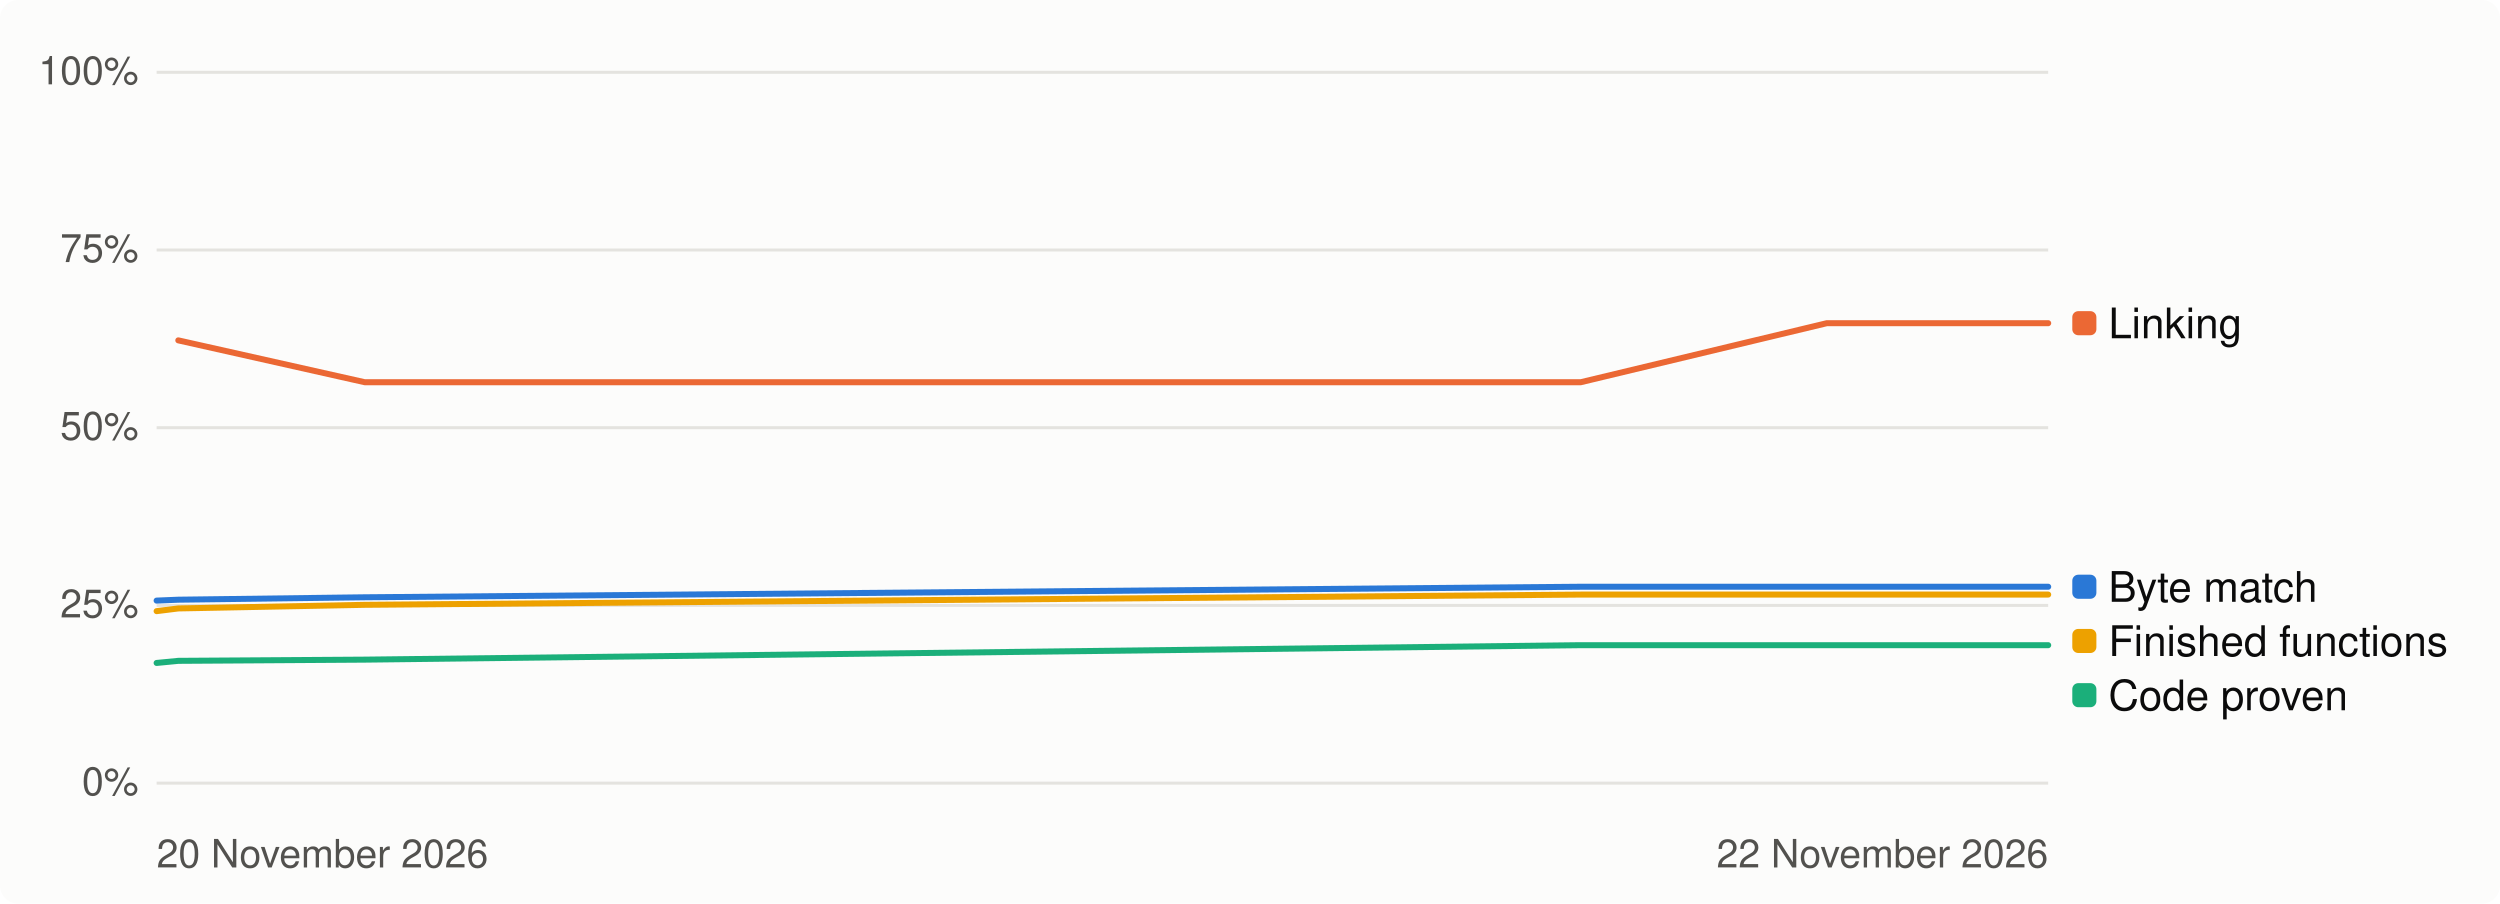
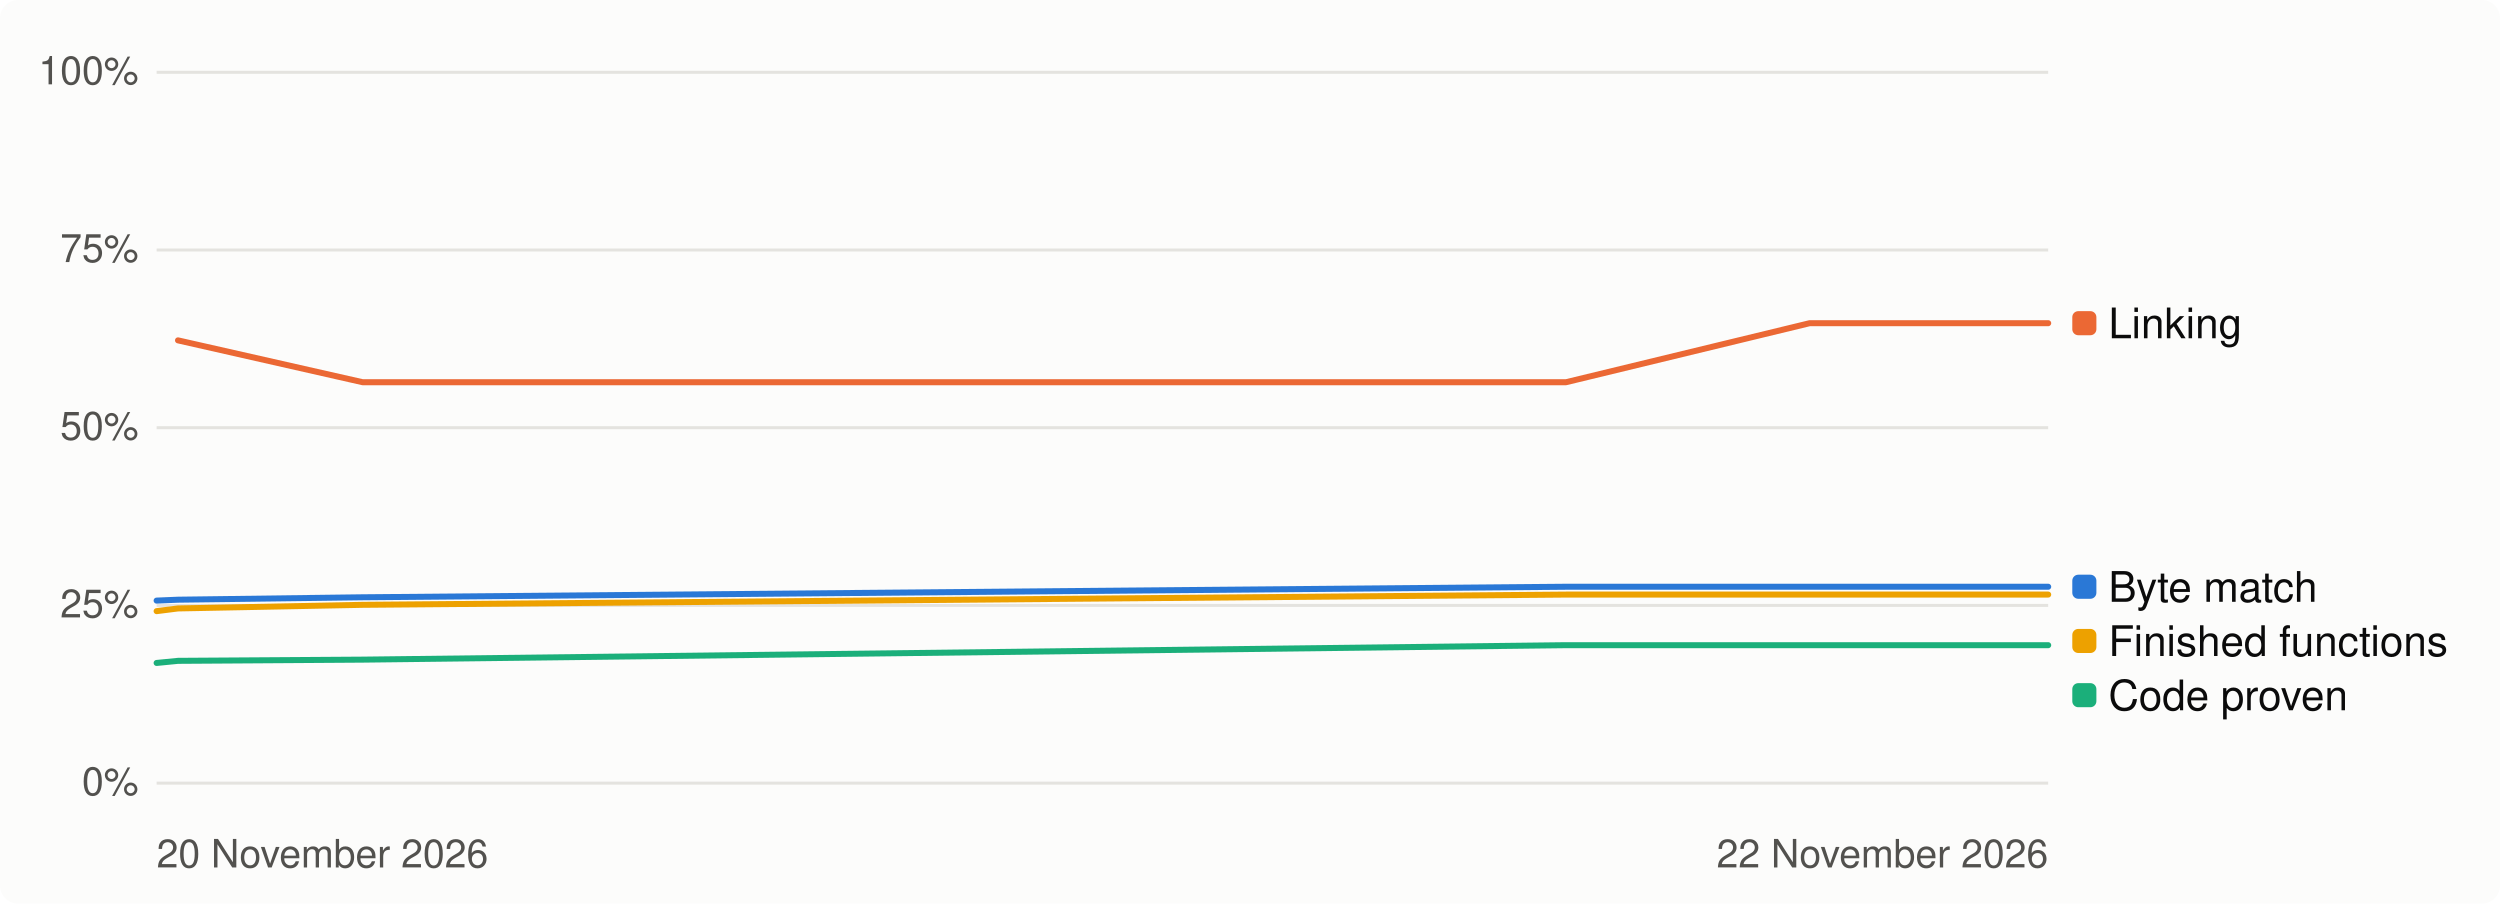
<svg xmlns="http://www.w3.org/2000/svg" width="830" height="300" viewBox="0 0 830 300" role="img" aria-label="Progress over time, percent">
  <style>
.bg{fill:#fcfcfb}.t1{fill:#0b0b0b}.t2{fill:#52514e}.track{fill:#e4e3df}.fill{fill:#2a78d6}
.grid{stroke:#e4e3df;stroke-width:1}.s1{stroke:#2a78d6}.s2{stroke:#eb6834}.s3{stroke:#1baf7a}.s4{stroke:#eda100}
.d1{fill:#2a78d6}.d2{fill:#eb6834}.d3{fill:#1baf7a}.d4{fill:#eda100}
@media (prefers-color-scheme: dark){.bg{fill:#1a1a19}.t1{fill:#f0efec}.t2{fill:#c3c2b7}.track{fill:#383835}
.fill{fill:#3987e5}.grid{stroke:#383835}.s1{stroke:#3987e5}.s2{stroke:#d95926}.s3{stroke:#199e70}.s4{stroke:#c98500}
.d1{fill:#3987e5}.d2{fill:#d95926}.d3{fill:#199e70}.d4{fill:#c98500}}
text{font-family:-apple-system,'Segoe UI',Helvetica,Arial,sans-serif}
</style>
  <rect class="bg" width="830" height="300" rx="6" />
  <line class="grid" x1="52" x2="680" y1="260.0" y2="260.0" />
  <text class="t2" x="46" y="264.0" font-size="13" text-anchor="end">0%</text>
  <line class="grid" x1="52" x2="680" y1="201.0" y2="201.0" />
  <text class="t2" x="46" y="205.0" font-size="13" text-anchor="end">25%</text>
  <line class="grid" x1="52" x2="680" y1="142.0" y2="142.0" />
  <text class="t2" x="46" y="146.0" font-size="13" text-anchor="end">50%</text>
  <line class="grid" x1="52" x2="680" y1="83.0" y2="83.0" />
  <text class="t2" x="46" y="87.0" font-size="13" text-anchor="end">75%</text>
  <line class="grid" x1="52" x2="680" y1="24.0" y2="24.0" />
  <text class="t2" x="46" y="28.0" font-size="13" text-anchor="end">100%</text>
  <text class="t2" x="52" y="288" font-size="13">20 November 2026</text>
  <text class="t2" x="680" y="288" font-size="13" text-anchor="end">22 November 2026</text>
-   <path class="s1" d="M52.0,199.4 L59.2,199.1 L121.1,198.3 L524.8,194.8 L606.5,194.8 L629.8,194.8 L630.4,194.8 L659.6,194.8 L674.7,194.8 L680.0,194.8" fill="none" stroke-width="2" stroke-linejoin="round" stroke-linecap="round" />
-   <path class="s2" d="M59.2,113.0 L121.1,126.9 L524.8,126.9 L606.5,107.3 L629.8,107.3 L630.4,107.3 L659.6,107.3 L674.7,107.3 L680.0,107.3" fill="none" stroke-width="2" stroke-linejoin="round" stroke-linecap="round" />
-   <path class="s3" d="M52.0,220.1 L59.2,219.4 L121.1,219.0 L524.8,214.2 L606.5,214.2 L629.8,214.2 L630.4,214.2 L659.6,214.2 L674.7,214.2 L680.0,214.2" fill="none" stroke-width="2" stroke-linejoin="round" stroke-linecap="round" />
-   <path class="s4" d="M52.0,202.9 L59.2,202.0 L121.1,200.8 L524.8,197.4 L606.5,197.4 L629.8,197.4 L630.4,197.4 L659.6,197.4 L674.7,197.4 L680.0,197.4" fill="none" stroke-width="2" stroke-linejoin="round" stroke-linecap="round" />
+   <path class="s1" d="M52.0,199.4 L59.1,199.1 L120.4,198.3 L519.9,194.8 L600.8,194.8 L623.8,194.8 L624.4,194.8 L653.3,194.8 L668.3,194.8 L673.5,194.8 L680.0,194.8" fill="none" stroke-width="2" stroke-linejoin="round" stroke-linecap="round" />
+   <path class="s2" d="M59.1,113.0 L120.4,126.9 L519.9,126.9 L600.8,107.3 L623.8,107.3 L624.4,107.3 L653.3,107.3 L668.3,107.3 L673.5,107.3 L680.0,107.3" fill="none" stroke-width="2" stroke-linejoin="round" stroke-linecap="round" />
+   <path class="s3" d="M52.0,220.1 L59.1,219.4 L120.4,219.0 L519.9,214.2 L600.8,214.2 L623.8,214.2 L624.4,214.2 L653.3,214.2 L668.3,214.2 L673.5,214.2 L680.0,214.2" fill="none" stroke-width="2" stroke-linejoin="round" stroke-linecap="round" />
+   <path class="s4" d="M52.0,202.9 L59.1,202.0 L120.4,200.8 L519.9,197.4 L600.8,197.4 L623.8,197.4 L624.4,197.4 L653.3,197.4 L668.3,197.4 L673.5,197.4 L680.0,197.4" fill="none" stroke-width="2" stroke-linejoin="round" stroke-linecap="round" />
  <rect class="d2" x="688" y="103.3" width="8" height="8" rx="2" />
  <text class="t1" x="700" y="112.3" font-size="14">Linking</text>
  <rect class="d1" x="688" y="190.8" width="8" height="8" rx="2" />
  <text class="t1" x="700" y="199.8" font-size="14">Byte match</text>
  <rect class="d4" x="688" y="208.8" width="8" height="8" rx="2" />
  <text class="t1" x="700" y="217.8" font-size="14">Finished functions</text>
  <rect class="d3" x="688" y="226.8" width="8" height="8" rx="2" />
  <text class="t1" x="700" y="235.8" font-size="14">Code proven</text>
</svg>
